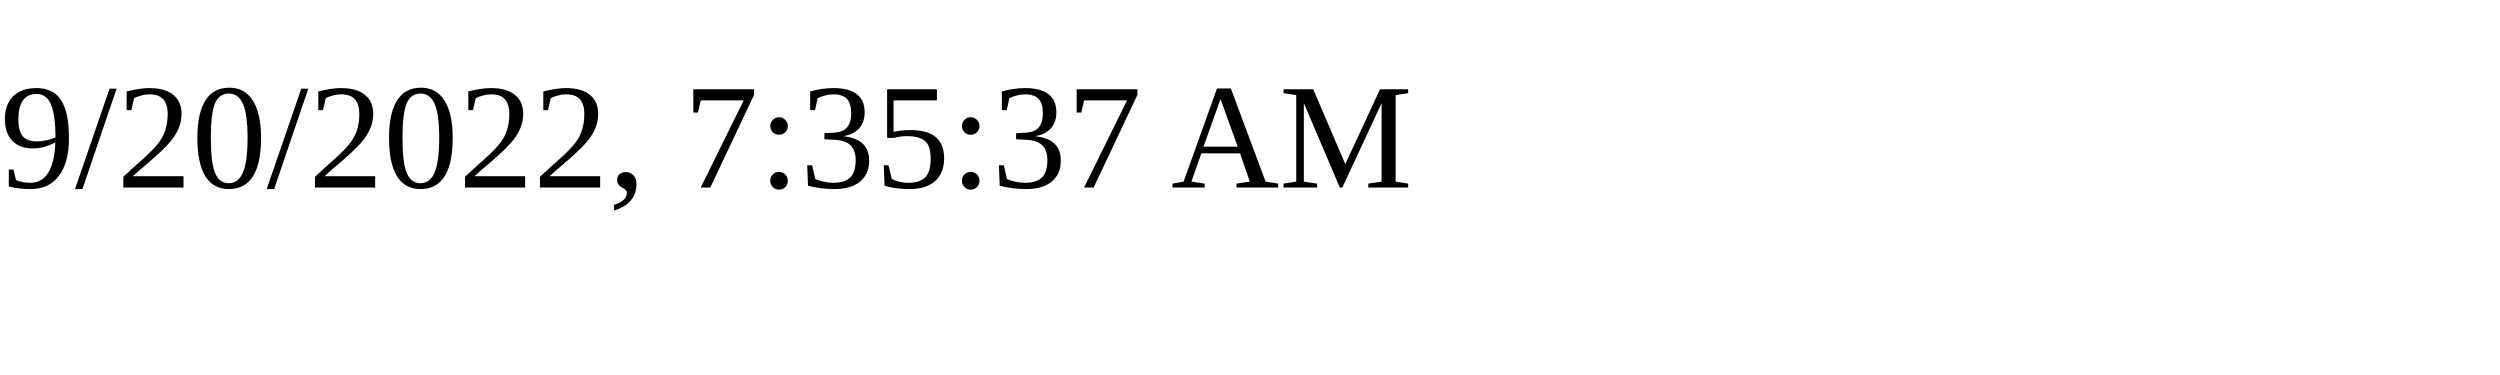
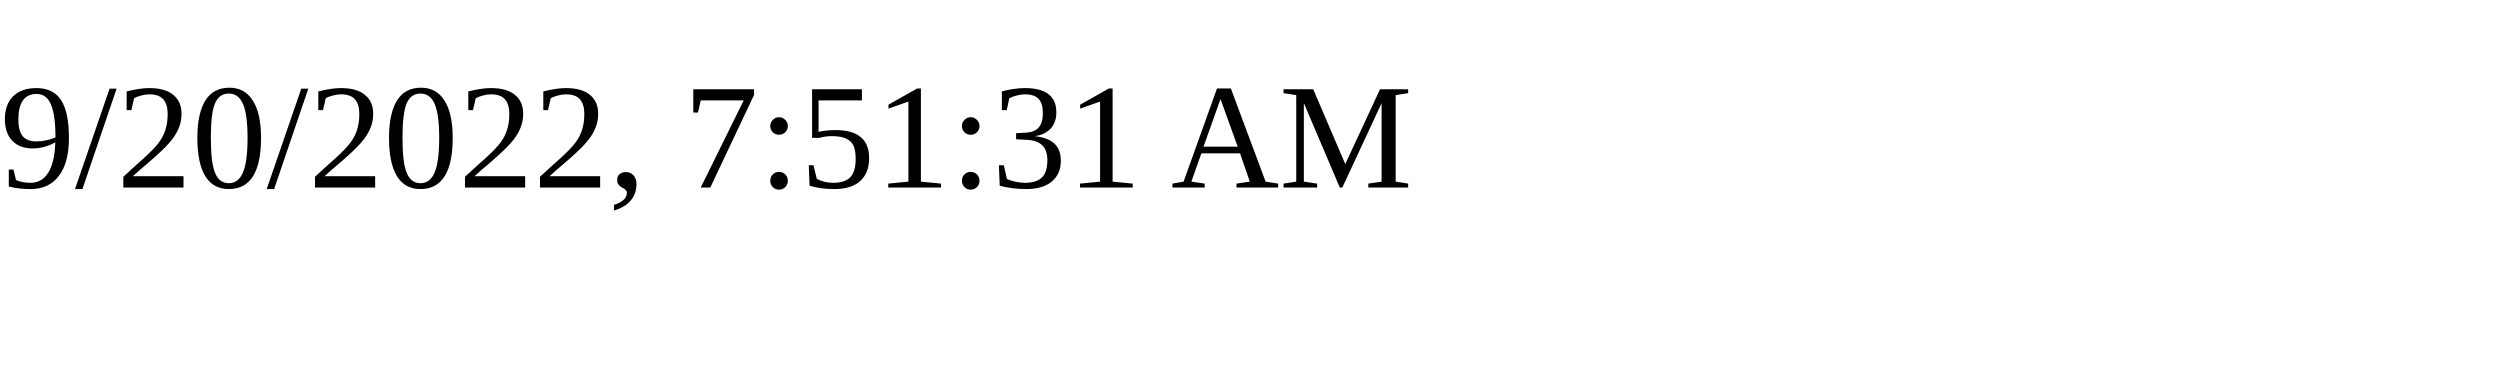
<svg xmlns="http://www.w3.org/2000/svg" height="30" width="200">
-   <text x="0" y="15">9/20/2022, 7:35:37 AM</text>
+   <text x="0" y="15">9/20/2022, 7:51:31 AM</text>
</svg>
